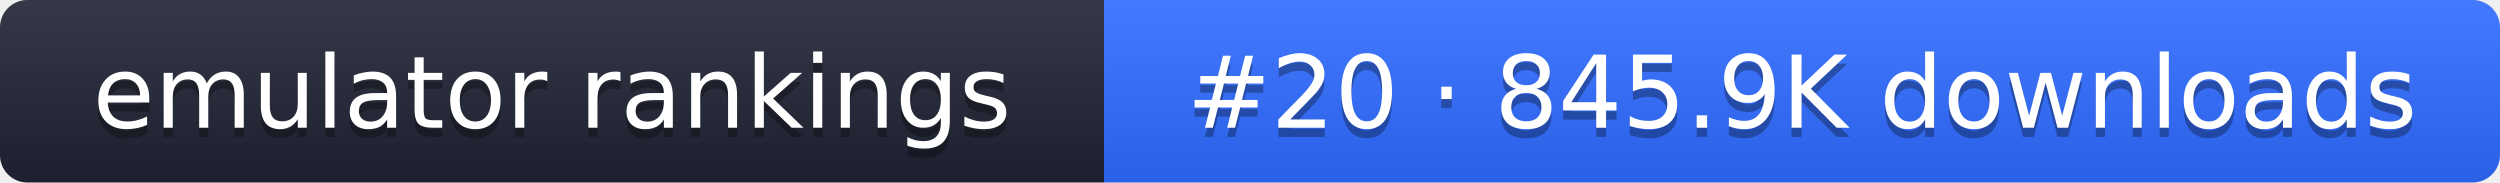
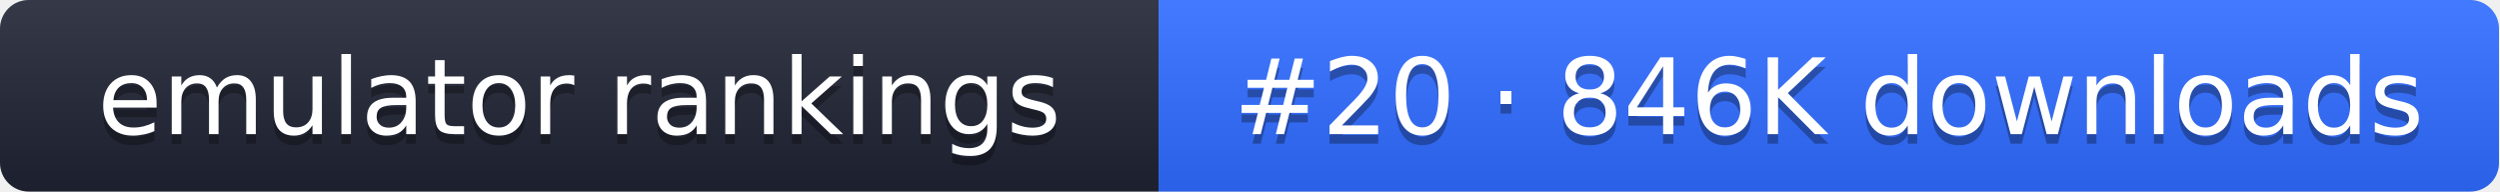
- <svg xmlns="http://www.w3.org/2000/svg" width="274" height="20" role="img" aria-label="emulator rankings: #20 · 845.9K downloads">
+ <svg xmlns="http://www.w3.org/2000/svg" width="261" height="20" role="img" aria-label="emulator rankings: #20 · 846K downloads">
  <linearGradient id="g" x2="0" y2="100%">
    <stop offset="0" stop-color="#fff" stop-opacity=".1" />
    <stop offset="1" stop-opacity=".1" />
  </linearGradient>
  <clipPath id="r">
-     <rect width="274" height="20" rx="3" fill="#fff" />
+     <rect width="261" height="20" rx="3" fill="#fff" />
  </clipPath>
  <g clip-path="url(#r)">
    <rect width="121" height="20" fill="#1f2433" />
-     <rect x="121" width="153" height="20" fill="#2f6bff" />
-     <rect width="274" height="20" fill="url(#g)" />
+     <rect x="121" width="140" height="20" fill="#2f6bff" />
+     <rect width="261" height="20" fill="url(#g)" />
  </g>
  <g fill="#fff" text-anchor="middle" font-family="Verdana,DejaVu Sans,sans-serif" font-size="11">
    <text x="60.5" y="15" fill="#010101" fill-opacity=".3">emulator rankings</text>
    <text x="60.5" y="14">emulator rankings</text>
-     <text x="197.5" y="15" fill="#010101" fill-opacity=".3">#20 · 845.9K downloads</text>
-     <text x="197.5" y="14">#20 · 845.9K downloads</text>
+     <text x="191" y="15" fill="#010101" fill-opacity=".3">#20 · 846K downloads</text>
+     <text x="191" y="14">#20 · 846K downloads</text>
  </g>
</svg>
